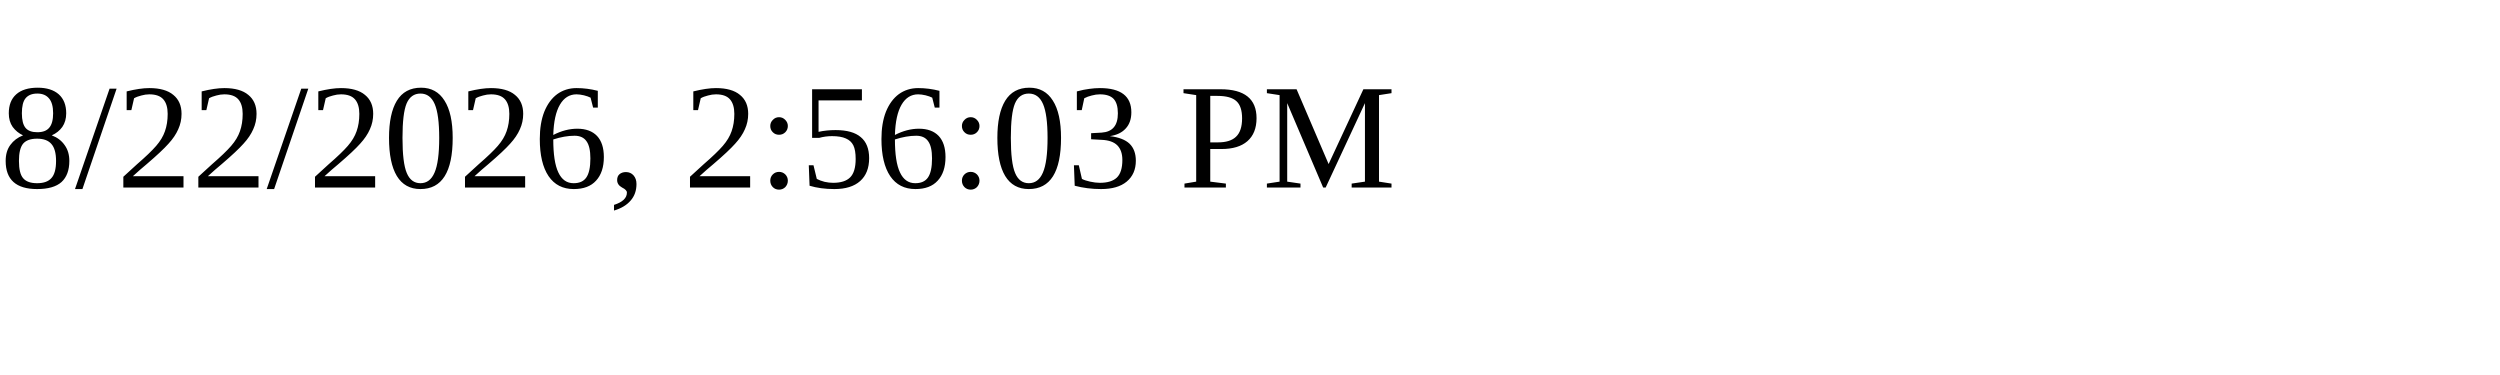
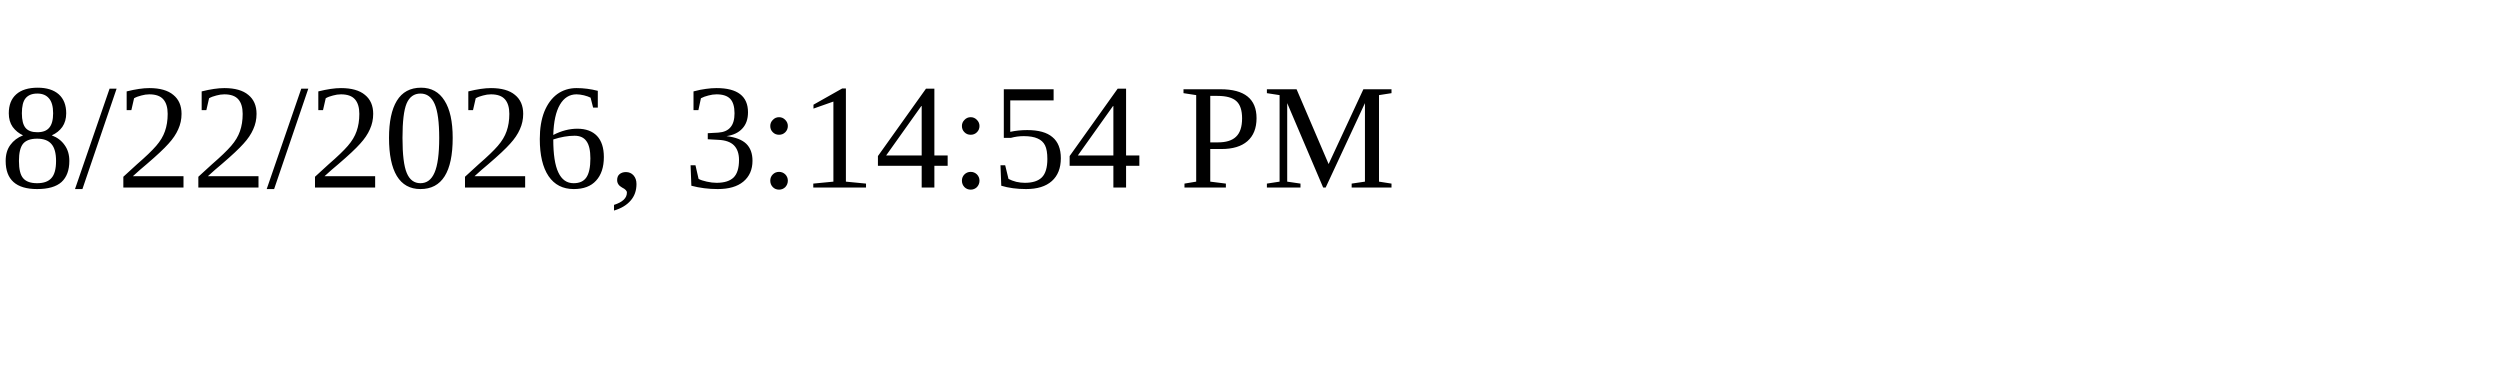
<svg xmlns="http://www.w3.org/2000/svg" height="30" width="200">
-   <text x="0" y="15">8/22/2026, 2:56:03 PM</text>
+   <text x="0" y="15">8/22/2026, 3:14:54 PM</text>
</svg>
